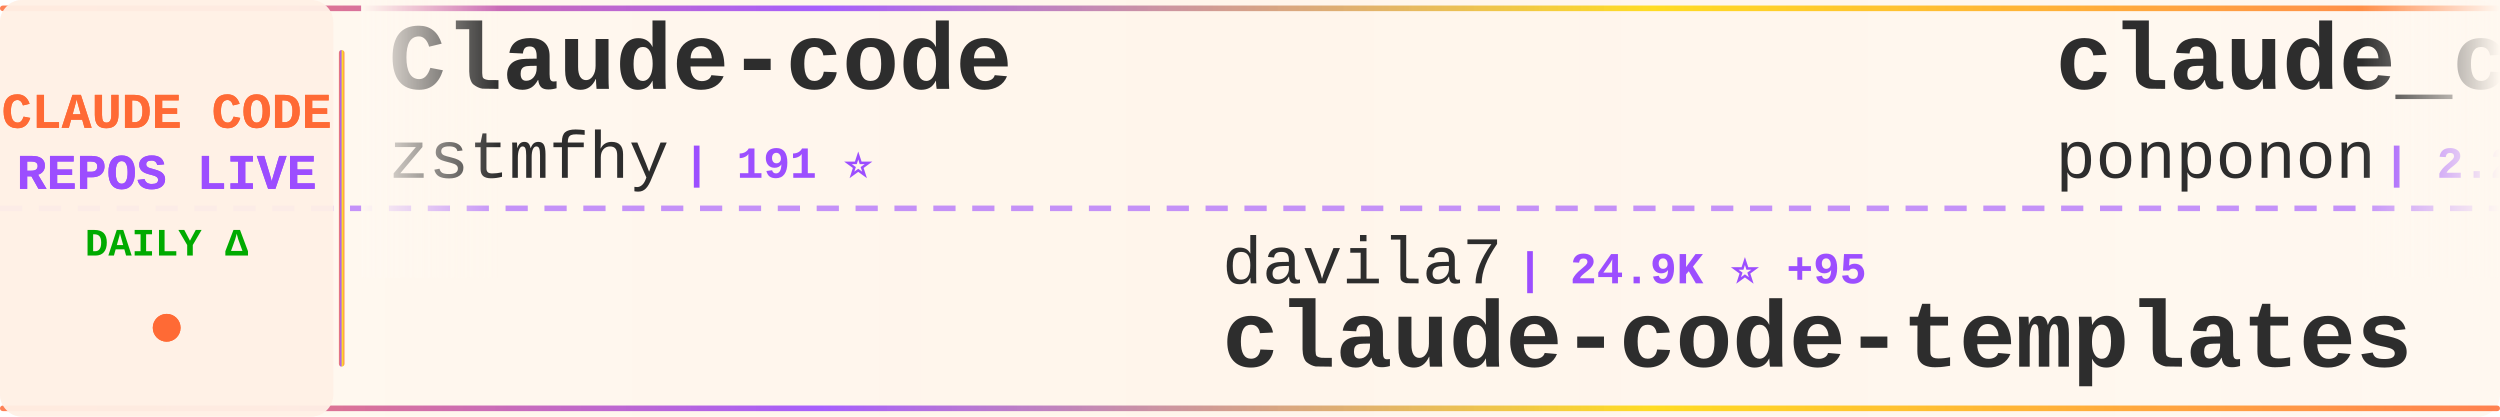
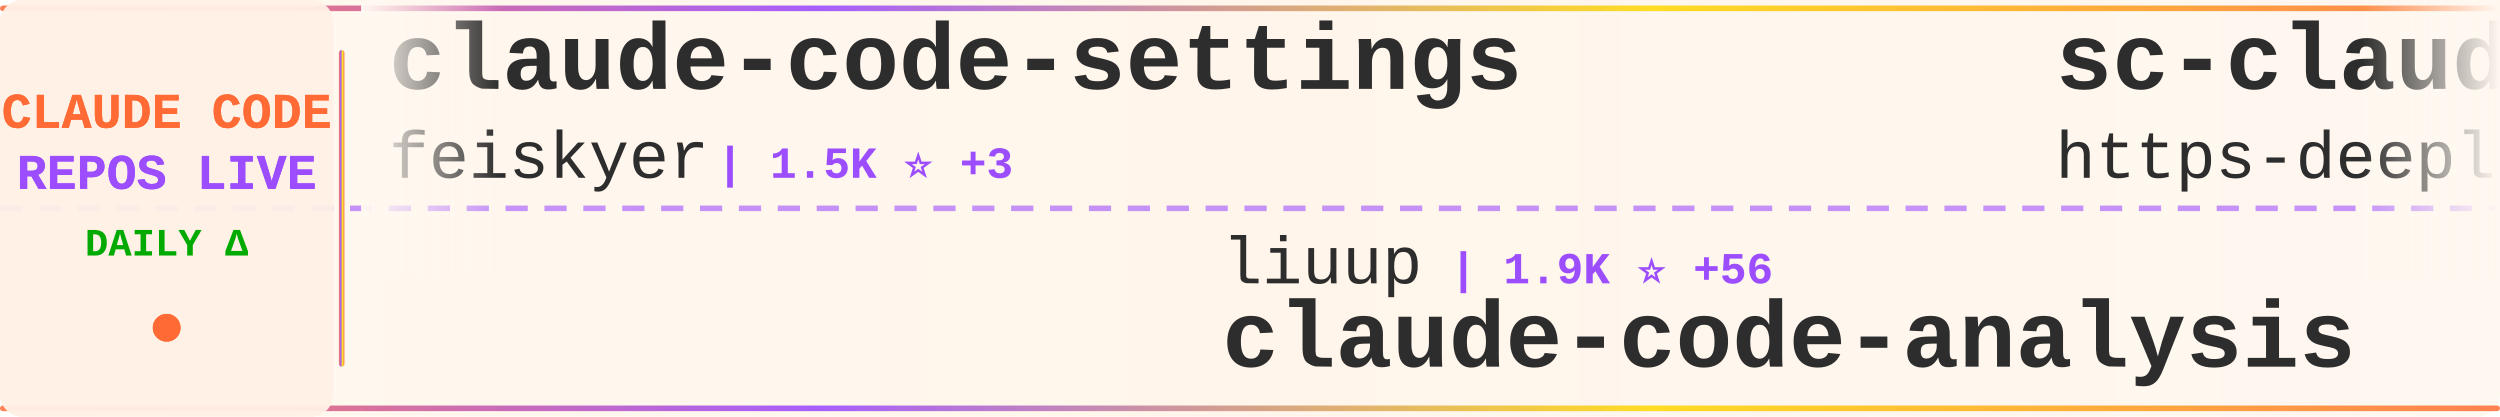
<svg xmlns="http://www.w3.org/2000/svg" width="900" height="150">
  <defs>
    <linearGradient id="tickerBg" x1="0%" y1="0%" x2="100%" y2="0%">
      <stop offset="0%" style="stop-color:#fff8f0;stop-opacity:0.98" />
      <stop offset="50%" style="stop-color:#fff5eb;stop-opacity:1" />
      <stop offset="100%" style="stop-color:#fff8f0;stop-opacity:0.98" />
    </linearGradient>
    <linearGradient id="borderGrad" x1="0%" y1="0%" x2="100%" y2="0%">
      <stop offset="0%" style="stop-color:#FF6B35;stop-opacity:0.85">
        <animate attributeName="stop-opacity" values="0.85;1;0.85" dur="2s" repeatCount="indefinite" />
      </stop>
      <stop offset="33%" style="stop-color:#9C4EFF;stop-opacity:0.9">
        <animate attributeName="stop-opacity" values="0.9;1;0.9" dur="2.2s" repeatCount="indefinite" />
      </stop>
      <stop offset="66%" style="stop-color:#FFD700;stop-opacity:0.85">
        <animate attributeName="stop-opacity" values="0.85;1;0.85" dur="1.8s" repeatCount="indefinite" />
      </stop>
      <stop offset="100%" style="stop-color:#FF6B35;stop-opacity:0.85">
        <animate attributeName="stop-opacity" values="0.85;1;0.85" dur="2s" repeatCount="indefinite" />
      </stop>
    </linearGradient>
    <filter id="textGlow">
      <feGaussianBlur stdDeviation="0.15" result="coloredBlur" />
      <feMerge>
        <feMergeNode in="coloredBlur" />
        <feMergeNode in="SourceGraphic" />
      </feMerge>
    </filter>
    <filter id="metricGlow">
      <feGaussianBlur stdDeviation="0.2" result="coloredBlur" />
      <feMerge>
        <feMergeNode in="coloredBlur" />
        <feMergeNode in="SourceGraphic" />
      </feMerge>
    </filter>
    <linearGradient id="leftFade" x1="0%" y1="0%" x2="100%" y2="0%">
      <stop offset="0%" style="stop-color:#fff8f0;stop-opacity:1" />
      <stop offset="100%" style="stop-color:#fff8f0;stop-opacity:0" />
    </linearGradient>
    <linearGradient id="rightFade" x1="0%" y1="0%" x2="100%" y2="0%">
      <stop offset="0%" style="stop-color:#fff8f0;stop-opacity:0" />
      <stop offset="100%" style="stop-color:#fff8f0;stop-opacity:1" />
    </linearGradient>
  </defs>
  <rect width="900" height="150" fill="url(#tickerBg)" rx="8" />
  <rect x="0" y="2" width="900" height="2" fill="url(#borderGrad)" rx="1" />
  <rect x="0" y="146" width="900" height="2" fill="url(#borderGrad)" rx="1" />
  <line x1="0" y1="75" x2="900" y2="75" stroke="#9C4EFF" stroke-width="2" stroke-dasharray="8 6" opacity="0.6" />
  <rect x="0" y="0" width="120" height="150" fill="#fff0e6" opacity="0.95" rx="8" />
  <text x="60" y="46" font-family="'Courier New', monospace" font-size="18" font-weight="bold" fill="#FF6B35" text-anchor="middle" filter="url(#textGlow)">
    CLAUDE CODE
  </text>
  <text x="60" y="68" font-family="'Courier New', monospace" font-size="18" font-weight="bold" fill="#9C4EFF" text-anchor="middle" filter="url(#textGlow)">
    REPOS LIVE
  </text>
  <text x="60" y="92" font-family="'Courier New', monospace" font-size="14" font-weight="bold" fill="#00aa00" text-anchor="middle">
    DAILY Δ
  </text>
  <circle cx="60" cy="118" r="5" fill="#FF6B35" filter="url(#metricGlow)">
    <animate attributeName="r" values="4;6;4" dur="1.5s" repeatCount="indefinite" />
    <animate attributeName="opacity" values="0.6;1;0.6" dur="1.5s" repeatCount="indefinite" />
  </circle>
  <rect x="122" y="18" width="2" height="114" fill="url(#borderGrad)" rx="1" />
  <clipPath id="tickerClip">
    <rect x="130" y="0" width="770" height="150" />
  </clipPath>
  <g clip-path="url(#tickerClip)">
    <g id="tickerItems">
      <animateTransform attributeName="transform" attributeType="XML" type="translate" from="0 0" to="-3000 0" dur="54s" repeatCount="indefinite" />
      <g transform="translate(0, 0)">
-         <text x="140" y="32" font-family="'Courier New', monospace" font-size="34" font-weight="bold" fill="#2d2d2d">Claude-code</text>
-         <text x="140" y="64" font-family="'Courier New', monospace" font-size="24" font-weight="normal" fill="#2d2d2d" opacity="1.0">zstmfhy</text>
-         <text x="246" y="64" font-family="'Courier New', monospace" font-size="16" font-weight="bold" fill="#9C4EFF"> | 191 ⭐</text>
+         <text x="140" y="32" font-family="'Courier New', monospace" font-size="34" font-weight="bold" fill="#2d2d2d">claude-code-settings</text>
+         <text x="140" y="64" font-family="'Courier New', monospace" font-size="24" font-weight="normal" fill="#2d2d2d" opacity="1.0">feiskyer</text>
+         <text x="258" y="64" font-family="'Courier New', monospace" font-size="16" font-weight="bold" fill="#9C4EFF"> | 1.5K ⭐ +3</text>
      </g>
      <g transform="translate(300, 0)">
-         <text x="140" y="102" font-family="'Courier New', monospace" font-size="24" font-weight="normal" fill="#2d2d2d" opacity="1.0">davila7</text>
-         <text x="246" y="102" font-family="'Courier New', monospace" font-size="16" font-weight="bold" fill="#9C4EFF"> | 24.9K ⭐ +95</text>
-         <text x="140" y="132" font-family="'Courier New', monospace" font-size="34" font-weight="bold" fill="#2d2d2d">claude-code-templates</text>
+         <text x="140" y="102" font-family="'Courier New', monospace" font-size="24" font-weight="normal" fill="#2d2d2d" opacity="1.0">liuup</text>
+         <text x="222" y="102" font-family="'Courier New', monospace" font-size="16" font-weight="bold" fill="#9C4EFF"> | 1.9K ⭐ +56</text>
+         <text x="140" y="132" font-family="'Courier New', monospace" font-size="34" font-weight="bold" fill="#2d2d2d">claude-code-analysis</text>
      </g>
      <g transform="translate(600, 0)">
-         <text x="140" y="32" font-family="'Courier New', monospace" font-size="34" font-weight="bold" fill="#2d2d2d">claude_code_src</text>
-         <text x="140" y="64" font-family="'Courier New', monospace" font-size="24" font-weight="normal" fill="#2d2d2d" opacity="1.0">ponponon</text>
-         <text x="258" y="64" font-family="'Courier New', monospace" font-size="16" font-weight="bold" fill="#9C4EFF"> | 2.2K ⭐ +3</text>
+         <text x="140" y="32" font-family="'Courier New', monospace" font-size="34" font-weight="bold" fill="#2d2d2d">sc-claude-code-files</text>
+         <text x="140" y="64" font-family="'Courier New', monospace" font-size="24" font-weight="normal" fill="#2d2d2d" opacity="1.0">https-deeplearning-ai</text>
+         <text x="414" y="64" font-family="'Courier New', monospace" font-size="16" font-weight="bold" fill="#9C4EFF"> | 491 ⭐ +1</text>
      </g>
      <g transform="translate(900, 0)">
-         <text x="140" y="102" font-family="'Courier New', monospace" font-size="24" font-weight="normal" fill="#2d2d2d" opacity="1.0">pengchengneo</text>
-         <text x="306" y="102" font-family="'Courier New', monospace" font-size="16" font-weight="bold" fill="#9C4EFF"> | 1.2K ⭐ +11</text>
-         <text x="140" y="132" font-family="'Courier New', monospace" font-size="34" font-weight="bold" fill="#2d2d2d">Claude-Code</text>
+         <text x="140" y="102" font-family="'Courier New', monospace" font-size="24" font-weight="normal" fill="#2d2d2d" opacity="1.0">ponponon</text>
+         <text x="258" y="102" font-family="'Courier New', monospace" font-size="16" font-weight="bold" fill="#9C4EFF"> | 2.2K ⭐ +2</text>
+         <text x="140" y="132" font-family="'Courier New', monospace" font-size="34" font-weight="bold" fill="#2d2d2d">claude_code_src</text>
      </g>
      <g transform="translate(1200, 0)">
-         <text x="140" y="32" font-family="'Courier New', monospace" font-size="34" font-weight="bold" fill="#2d2d2d">everything-claude-code</text>
-         <text x="140" y="64" font-family="'Courier New', monospace" font-size="24" font-weight="normal" fill="#2d2d2d" opacity="1.0">affaan-m</text>
-         <text x="258" y="64" font-family="'Courier New', monospace" font-size="16" font-weight="bold" fill="#9C4EFF"> | 163.3K ⭐ +1.1K</text>
+         <text x="140" y="32" font-family="'Courier New', monospace" font-size="34" font-weight="bold" fill="#2d2d2d">collection-claude-code-s...</text>
+         <text x="140" y="64" font-family="'Courier New', monospace" font-size="24" font-weight="normal" fill="#2d2d2d" opacity="1.0">chauncygu</text>
+         <text x="270" y="64" font-family="'Courier New', monospace" font-size="16" font-weight="bold" fill="#9C4EFF"> | 2.2K ⭐ +19</text>
      </g>
      <g transform="translate(1500, 0)">
-         <text x="140" y="102" font-family="'Courier New', monospace" font-size="24" font-weight="normal" fill="#2d2d2d" opacity="1.0">AprilNEA</text>
-         <text x="258" y="102" font-family="'Courier New', monospace" font-size="16" font-weight="bold" fill="#9C4EFF"> | 373 ⭐ +1</text>
-         <text x="140" y="132" font-family="'Courier New', monospace" font-size="34" font-weight="bold" fill="#2d2d2d">claude-code-source</text>
+         <text x="140" y="102" font-family="'Courier New', monospace" font-size="24" font-weight="normal" fill="#2d2d2d" opacity="1.0">qwibitai</text>
+         <text x="258" y="102" font-family="'Courier New', monospace" font-size="16" font-weight="bold" fill="#9C4EFF"> | 27.6K ⭐ +46</text>
+         <text x="140" y="132" font-family="'Courier New', monospace" font-size="34" font-weight="bold" fill="#2d2d2d">nanoclaw</text>
      </g>
      <g transform="translate(1800, 0)">
-         <text x="140" y="32" font-family="'Courier New', monospace" font-size="34" font-weight="bold" fill="#2d2d2d">claude-code</text>
-         <text x="140" y="64" font-family="'Courier New', monospace" font-size="24" font-weight="normal" fill="#2d2d2d" opacity="1.0">Onewon</text>
-         <text x="234" y="64" font-family="'Courier New', monospace" font-size="16" font-weight="bold" fill="#9C4EFF"> | 178 ⭐</text>
+         <text x="140" y="32" font-family="'Courier New', monospace" font-size="34" font-weight="bold" fill="#2d2d2d">claude-code-source</text>
+         <text x="140" y="64" font-family="'Courier New', monospace" font-size="24" font-weight="normal" fill="#2d2d2d" opacity="1.0">AprilNEA</text>
+         <text x="258" y="64" font-family="'Courier New', monospace" font-size="16" font-weight="bold" fill="#9C4EFF"> | 373 ⭐ +1</text>
      </g>
      <g transform="translate(2100, 0)">
-         <text x="140" y="102" font-family="'Courier New', monospace" font-size="24" font-weight="normal" fill="#2d2d2d" opacity="1.0">claude-code-best</text>
-         <text x="354" y="102" font-family="'Courier New', monospace" font-size="16" font-weight="bold" fill="#9C4EFF"> | 16.6K ⭐ +98</text>
+         <text x="140" y="102" font-family="'Courier New', monospace" font-size="24" font-weight="normal" fill="#2d2d2d" opacity="1.0">Maciek-roboblog</text>
+         <text x="342" y="102" font-family="'Courier New', monospace" font-size="16" font-weight="bold" fill="#9C4EFF"> | 7.7K ⭐ +15</text>
+         <text x="140" y="132" font-family="'Courier New', monospace" font-size="34" font-weight="bold" fill="#2d2d2d">Claude-Code-Usage-Monito...</text>
+       </g>
+       <g transform="translate(2400, 0)">
+         <text x="140" y="32" font-family="'Courier New', monospace" font-size="34" font-weight="bold" fill="#2d2d2d">claude-code-from-scratch</text>
+         <text x="140" y="64" font-family="'Courier New', monospace" font-size="24" font-weight="normal" fill="#2d2d2d" opacity="1.0">Windy3f3f3f3f</text>
+         <text x="318" y="64" font-family="'Courier New', monospace" font-size="16" font-weight="bold" fill="#9C4EFF"> | 979 ⭐ +9</text>
+       </g>
+       <g transform="translate(2700, 0)">
+         <text x="140" y="102" font-family="'Courier New', monospace" font-size="24" font-weight="normal" fill="#2d2d2d" opacity="1.0">chiragjoshi12</text>
+         <text x="318" y="102" font-family="'Courier New', monospace" font-size="16" font-weight="bold" fill="#9C4EFF"> | 189 ⭐ +1</text>
        <text x="140" y="132" font-family="'Courier New', monospace" font-size="34" font-weight="bold" fill="#2d2d2d">claude-code</text>
      </g>
-       <g transform="translate(2400, 0)">
-         <text x="140" y="32" font-family="'Courier New', monospace" font-size="34" font-weight="bold" fill="#2d2d2d">claude-howto</text>
-         <text x="140" y="64" font-family="'Courier New', monospace" font-size="24" font-weight="normal" fill="#2d2d2d" opacity="1.0">luongnv89</text>
-         <text x="270" y="64" font-family="'Courier New', monospace" font-size="16" font-weight="bold" fill="#9C4EFF"> | 28.1K ⭐ +218</text>
-       </g>
-       <g transform="translate(2700, 0)">
-         <text x="140" y="102" font-family="'Courier New', monospace" font-size="24" font-weight="normal" fill="#2d2d2d" opacity="1.0">Hyper66666</text>
-         <text x="282" y="102" font-family="'Courier New', monospace" font-size="16" font-weight="bold" fill="#9C4EFF"> | 208 ⭐</text>
-         <text x="140" y="132" font-family="'Courier New', monospace" font-size="34" font-weight="bold" fill="#2d2d2d">claude-code-sourcemap</text>
-       </g>
      <g transform="translate(3000, 0)">
-         <text x="140" y="32" font-family="'Courier New', monospace" font-size="34" font-weight="bold" fill="#2d2d2d">Claude-code</text>
-         <text x="140" y="64" font-family="'Courier New', monospace" font-size="24" font-weight="normal" fill="#2d2d2d" opacity="1.0">zstmfhy</text>
-         <text x="246" y="64" font-family="'Courier New', monospace" font-size="16" font-weight="bold" fill="#9C4EFF"> | 191 ⭐</text>
+         <text x="140" y="32" font-family="'Courier New', monospace" font-size="34" font-weight="bold" fill="#2d2d2d">claude-code-settings</text>
+         <text x="140" y="64" font-family="'Courier New', monospace" font-size="24" font-weight="normal" fill="#2d2d2d" opacity="1.0">feiskyer</text>
+         <text x="258" y="64" font-family="'Courier New', monospace" font-size="16" font-weight="bold" fill="#9C4EFF"> | 1.5K ⭐ +3</text>
      </g>
      <g transform="translate(3300, 0)">
-         <text x="140" y="102" font-family="'Courier New', monospace" font-size="24" font-weight="normal" fill="#2d2d2d" opacity="1.0">davila7</text>
-         <text x="246" y="102" font-family="'Courier New', monospace" font-size="16" font-weight="bold" fill="#9C4EFF"> | 24.9K ⭐ +95</text>
-         <text x="140" y="132" font-family="'Courier New', monospace" font-size="34" font-weight="bold" fill="#2d2d2d">claude-code-templates</text>
+         <text x="140" y="102" font-family="'Courier New', monospace" font-size="24" font-weight="normal" fill="#2d2d2d" opacity="1.0">liuup</text>
+         <text x="222" y="102" font-family="'Courier New', monospace" font-size="16" font-weight="bold" fill="#9C4EFF"> | 1.9K ⭐ +56</text>
+         <text x="140" y="132" font-family="'Courier New', monospace" font-size="34" font-weight="bold" fill="#2d2d2d">claude-code-analysis</text>
      </g>
      <g transform="translate(3600, 0)">
-         <text x="140" y="32" font-family="'Courier New', monospace" font-size="34" font-weight="bold" fill="#2d2d2d">claude_code_src</text>
-         <text x="140" y="64" font-family="'Courier New', monospace" font-size="24" font-weight="normal" fill="#2d2d2d" opacity="1.0">ponponon</text>
-         <text x="258" y="64" font-family="'Courier New', monospace" font-size="16" font-weight="bold" fill="#9C4EFF"> | 2.2K ⭐ +3</text>
+         <text x="140" y="32" font-family="'Courier New', monospace" font-size="34" font-weight="bold" fill="#2d2d2d">sc-claude-code-files</text>
+         <text x="140" y="64" font-family="'Courier New', monospace" font-size="24" font-weight="normal" fill="#2d2d2d" opacity="1.0">https-deeplearning-ai</text>
+         <text x="414" y="64" font-family="'Courier New', monospace" font-size="16" font-weight="bold" fill="#9C4EFF"> | 491 ⭐ +1</text>
      </g>
      <g transform="translate(3900, 0)">
-         <text x="140" y="102" font-family="'Courier New', monospace" font-size="24" font-weight="normal" fill="#2d2d2d" opacity="1.0">pengchengneo</text>
-         <text x="306" y="102" font-family="'Courier New', monospace" font-size="16" font-weight="bold" fill="#9C4EFF"> | 1.2K ⭐ +11</text>
-         <text x="140" y="132" font-family="'Courier New', monospace" font-size="34" font-weight="bold" fill="#2d2d2d">Claude-Code</text>
+         <text x="140" y="102" font-family="'Courier New', monospace" font-size="24" font-weight="normal" fill="#2d2d2d" opacity="1.0">ponponon</text>
+         <text x="258" y="102" font-family="'Courier New', monospace" font-size="16" font-weight="bold" fill="#9C4EFF"> | 2.2K ⭐ +2</text>
+         <text x="140" y="132" font-family="'Courier New', monospace" font-size="34" font-weight="bold" fill="#2d2d2d">claude_code_src</text>
      </g>
    </g>
  </g>
  <rect x="130" y="0" width="50" height="100" fill="url(#leftFade)" />
  <rect x="850" y="0" width="50" height="100" fill="url(#rightFade)" />
</svg>
